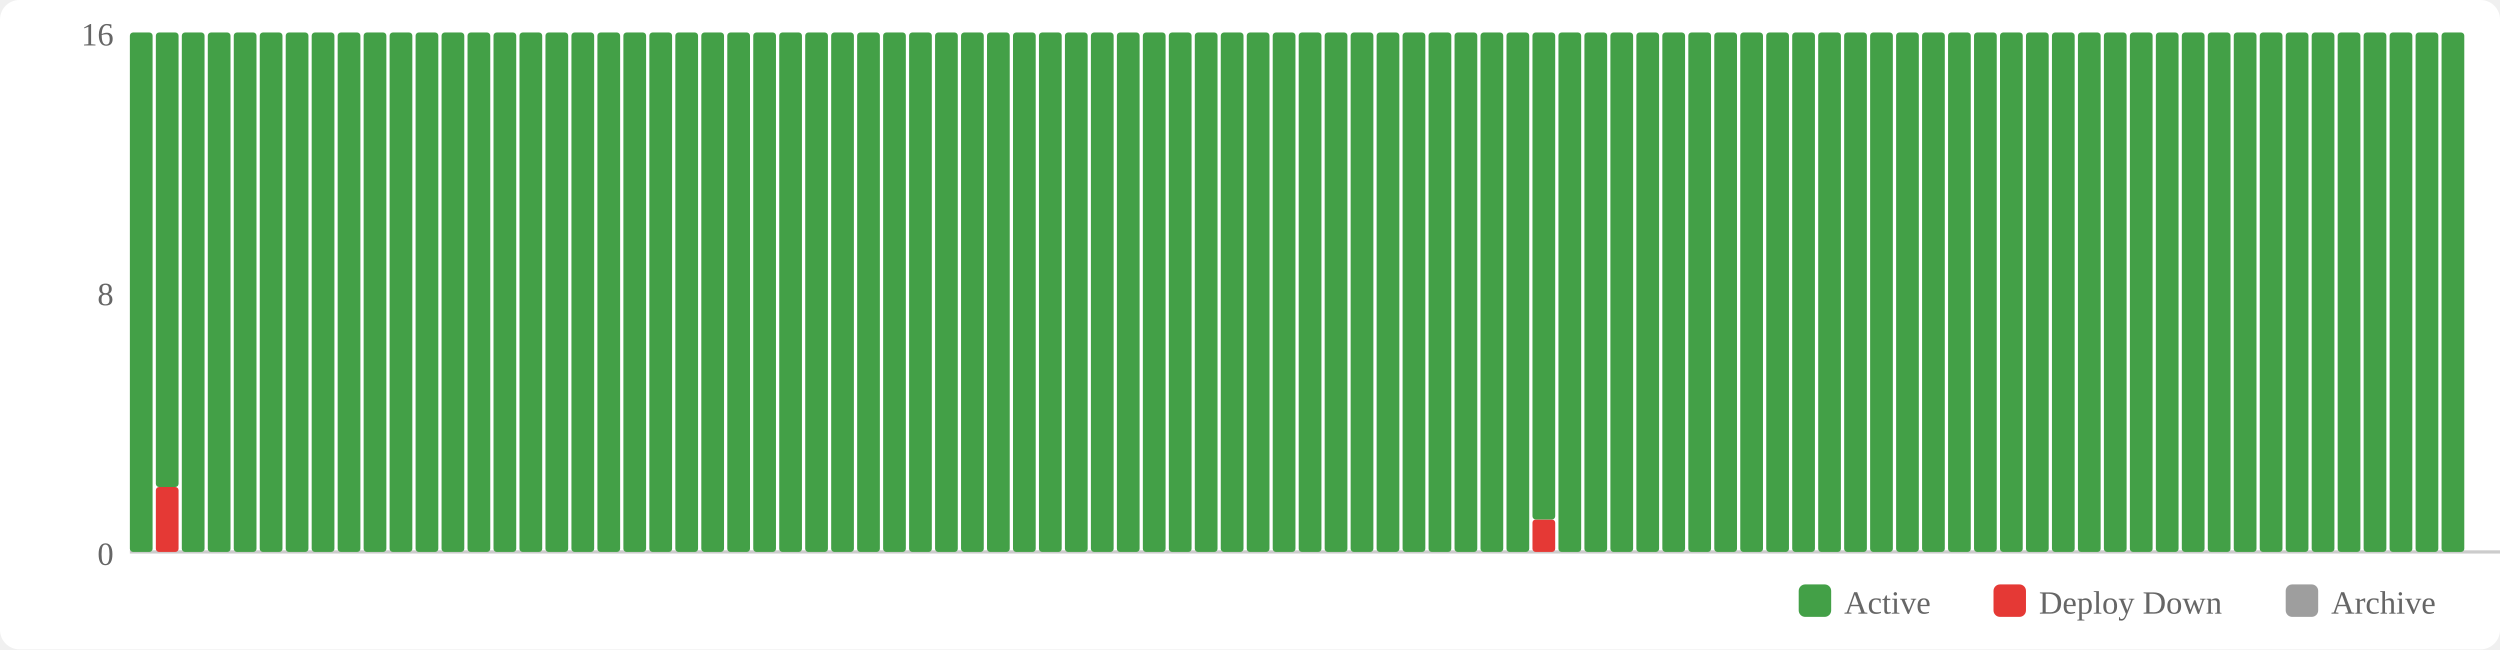
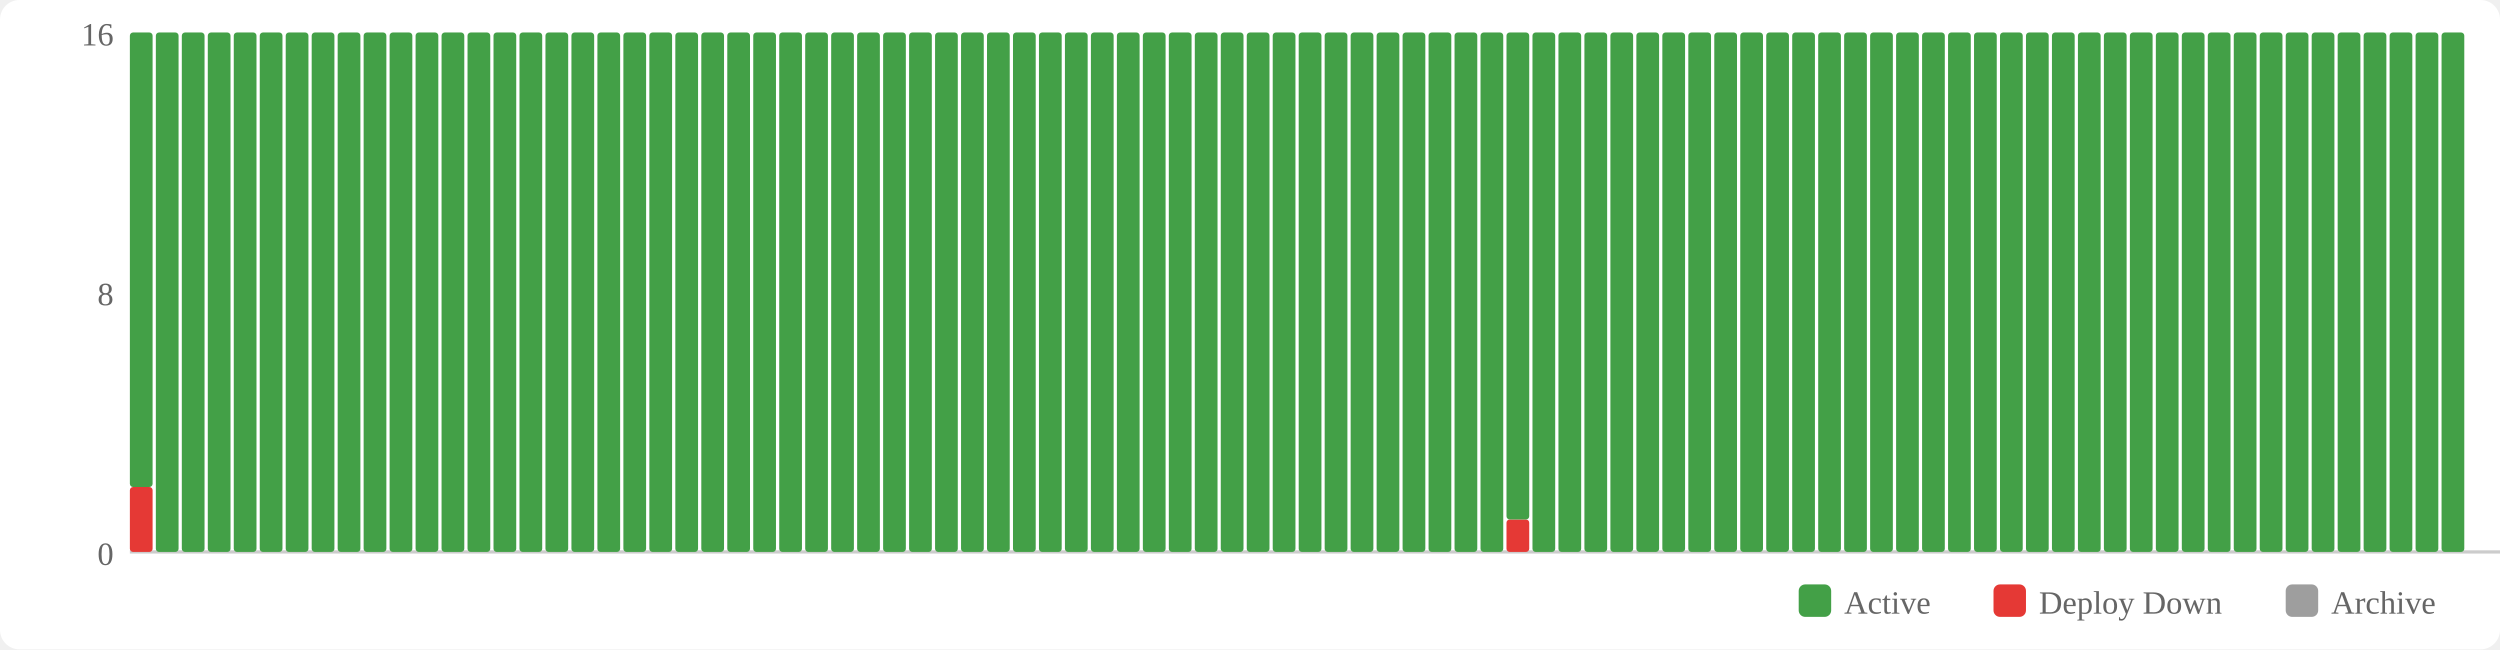
<svg xmlns="http://www.w3.org/2000/svg" width="770" height="200" viewBox="0 0 770 200">
  <rect width="770" height="200" fill="#fff" rx="6" />
  <rect x="554" y="180" width="10" height="10" fill="#43a047" rx="2" />
  <text x="568" y="189" font-size="10" fill="#666">Active</text>
  <rect x="614" y="180" width="10" height="10" fill="#e53935" rx="2" />
  <text x="628" y="189" font-size="10" fill="#666">Deploy Down</text>
  <rect x="704" y="180" width="10" height="10" fill="#9e9e9e" rx="2" />
  <text x="718" y="189" font-size="10" fill="#666">Archive</text>
  <text x="35" y="174" text-anchor="end" font-size="10" fill="#666">0</text>
  <text x="35" y="94" text-anchor="end" font-size="10" fill="#666">8</text>
  <text x="35" y="14" text-anchor="end" font-size="10" fill="#666">16</text>
  <line x1="40" y1="170" x2="770" y2="170" stroke="#ccc" stroke-width="1" />
-   <rect x="40" y="10" width="7" height="160" fill="#43a047" rx="1" />
-   <rect x="48" y="150" width="7" height="20" fill="#e53935" rx="1" />
-   <rect x="48" y="10" width="7" height="140" fill="#43a047" rx="1" />
+   <rect x="40" y="150" width="7" height="20" fill="#e53935" rx="1" />
+   <rect x="40" y="10" width="7" height="140" fill="#43a047" rx="1" />
+   <rect x="48" y="10" width="7" height="160" fill="#43a047" rx="1" />
  <rect x="56" y="10" width="7" height="160" fill="#43a047" rx="1" />
  <rect x="64" y="10" width="7" height="160" fill="#43a047" rx="1" />
  <rect x="72" y="10" width="7" height="160" fill="#43a047" rx="1" />
  <rect x="80" y="10" width="7" height="160" fill="#43a047" rx="1" />
  <rect x="88" y="10" width="7" height="160" fill="#43a047" rx="1" />
  <rect x="96" y="10" width="7" height="160" fill="#43a047" rx="1" />
  <rect x="104" y="10" width="7" height="160" fill="#43a047" rx="1" />
  <rect x="112" y="10" width="7" height="160" fill="#43a047" rx="1" />
  <rect x="120" y="10" width="7" height="160" fill="#43a047" rx="1" />
  <rect x="128" y="10" width="7" height="160" fill="#43a047" rx="1" />
  <rect x="136" y="10" width="7" height="160" fill="#43a047" rx="1" />
  <rect x="144" y="10" width="7" height="160" fill="#43a047" rx="1" />
  <rect x="152" y="10" width="7" height="160" fill="#43a047" rx="1" />
  <rect x="160" y="10" width="7" height="160" fill="#43a047" rx="1" />
  <rect x="168" y="10" width="7" height="160" fill="#43a047" rx="1" />
  <rect x="176" y="10" width="7" height="160" fill="#43a047" rx="1" />
  <rect x="184" y="10" width="7" height="160" fill="#43a047" rx="1" />
  <rect x="192" y="10" width="7" height="160" fill="#43a047" rx="1" />
  <rect x="200" y="10" width="7" height="160" fill="#43a047" rx="1" />
  <rect x="208" y="10" width="7" height="160" fill="#43a047" rx="1" />
  <rect x="216" y="10" width="7" height="160" fill="#43a047" rx="1" />
  <rect x="224" y="10" width="7" height="160" fill="#43a047" rx="1" />
  <rect x="232" y="10" width="7" height="160" fill="#43a047" rx="1" />
  <rect x="240" y="10" width="7" height="160" fill="#43a047" rx="1" />
  <rect x="248" y="10" width="7" height="160" fill="#43a047" rx="1" />
  <rect x="256" y="10" width="7" height="160" fill="#43a047" rx="1" />
  <rect x="264" y="10" width="7" height="160" fill="#43a047" rx="1" />
  <rect x="272" y="10" width="7" height="160" fill="#43a047" rx="1" />
  <rect x="280" y="10" width="7" height="160" fill="#43a047" rx="1" />
  <rect x="288" y="10" width="7" height="160" fill="#43a047" rx="1" />
  <rect x="296" y="10" width="7" height="160" fill="#43a047" rx="1" />
  <rect x="304" y="10" width="7" height="160" fill="#43a047" rx="1" />
  <rect x="312" y="10" width="7" height="160" fill="#43a047" rx="1" />
  <rect x="320" y="10" width="7" height="160" fill="#43a047" rx="1" />
  <rect x="328" y="10" width="7" height="160" fill="#43a047" rx="1" />
  <rect x="336" y="10" width="7" height="160" fill="#43a047" rx="1" />
  <rect x="344" y="10" width="7" height="160" fill="#43a047" rx="1" />
  <rect x="352" y="10" width="7" height="160" fill="#43a047" rx="1" />
  <rect x="360" y="10" width="7" height="160" fill="#43a047" rx="1" />
  <rect x="368" y="10" width="7" height="160" fill="#43a047" rx="1" />
  <rect x="376" y="10" width="7" height="160" fill="#43a047" rx="1" />
  <rect x="384" y="10" width="7" height="160" fill="#43a047" rx="1" />
  <rect x="392" y="10" width="7" height="160" fill="#43a047" rx="1" />
  <rect x="400" y="10" width="7" height="160" fill="#43a047" rx="1" />
  <rect x="408" y="10" width="7" height="160" fill="#43a047" rx="1" />
  <rect x="416" y="10" width="7" height="160" fill="#43a047" rx="1" />
  <rect x="424" y="10" width="7" height="160" fill="#43a047" rx="1" />
  <rect x="432" y="10" width="7" height="160" fill="#43a047" rx="1" />
  <rect x="440" y="10" width="7" height="160" fill="#43a047" rx="1" />
  <rect x="448" y="10" width="7" height="160" fill="#43a047" rx="1" />
  <rect x="456" y="10" width="7" height="160" fill="#43a047" rx="1" />
-   <rect x="464" y="10" width="7" height="160" fill="#43a047" rx="1" />
-   <rect x="472" y="160" width="7" height="10" fill="#e53935" rx="1" />
-   <rect x="472" y="10" width="7" height="150" fill="#43a047" rx="1" />
+   <rect x="464" y="160" width="7" height="10" fill="#e53935" rx="1" />
+   <rect x="464" y="10" width="7" height="150" fill="#43a047" rx="1" />
+   <rect x="472" y="10" width="7" height="160" fill="#43a047" rx="1" />
  <rect x="480" y="10" width="7" height="160" fill="#43a047" rx="1" />
  <rect x="488" y="10" width="7" height="160" fill="#43a047" rx="1" />
  <rect x="496" y="10" width="7" height="160" fill="#43a047" rx="1" />
  <rect x="504" y="10" width="7" height="160" fill="#43a047" rx="1" />
  <rect x="512" y="10" width="7" height="160" fill="#43a047" rx="1" />
  <rect x="520" y="10" width="7" height="160" fill="#43a047" rx="1" />
  <rect x="528" y="10" width="7" height="160" fill="#43a047" rx="1" />
  <rect x="536" y="10" width="7" height="160" fill="#43a047" rx="1" />
  <rect x="544" y="10" width="7" height="160" fill="#43a047" rx="1" />
  <rect x="552" y="10" width="7" height="160" fill="#43a047" rx="1" />
  <rect x="560" y="10" width="7" height="160" fill="#43a047" rx="1" />
  <rect x="568" y="10" width="7" height="160" fill="#43a047" rx="1" />
  <rect x="576" y="10" width="7" height="160" fill="#43a047" rx="1" />
  <rect x="584" y="10" width="7" height="160" fill="#43a047" rx="1" />
  <rect x="592" y="10" width="7" height="160" fill="#43a047" rx="1" />
  <rect x="600" y="10" width="7" height="160" fill="#43a047" rx="1" />
  <rect x="608" y="10" width="7" height="160" fill="#43a047" rx="1" />
  <rect x="616" y="10" width="7" height="160" fill="#43a047" rx="1" />
  <rect x="624" y="10" width="7" height="160" fill="#43a047" rx="1" />
  <rect x="632" y="10" width="7" height="160" fill="#43a047" rx="1" />
  <rect x="640" y="10" width="7" height="160" fill="#43a047" rx="1" />
  <rect x="648" y="10" width="7" height="160" fill="#43a047" rx="1" />
  <rect x="656" y="10" width="7" height="160" fill="#43a047" rx="1" />
  <rect x="664" y="10" width="7" height="160" fill="#43a047" rx="1" />
  <rect x="672" y="10" width="7" height="160" fill="#43a047" rx="1" />
  <rect x="680" y="10" width="7" height="160" fill="#43a047" rx="1" />
  <rect x="688" y="10" width="7" height="160" fill="#43a047" rx="1" />
  <rect x="696" y="10" width="7" height="160" fill="#43a047" rx="1" />
  <rect x="704" y="10" width="7" height="160" fill="#43a047" rx="1" />
  <rect x="712" y="10" width="7" height="160" fill="#43a047" rx="1" />
  <rect x="720" y="10" width="7" height="160" fill="#43a047" rx="1" />
  <rect x="728" y="10" width="7" height="160" fill="#43a047" rx="1" />
  <rect x="736" y="10" width="7" height="160" fill="#43a047" rx="1" />
  <rect x="744" y="10" width="7" height="160" fill="#43a047" rx="1" />
  <rect x="752" y="10" width="7" height="160" fill="#43a047" rx="1" />
</svg>
